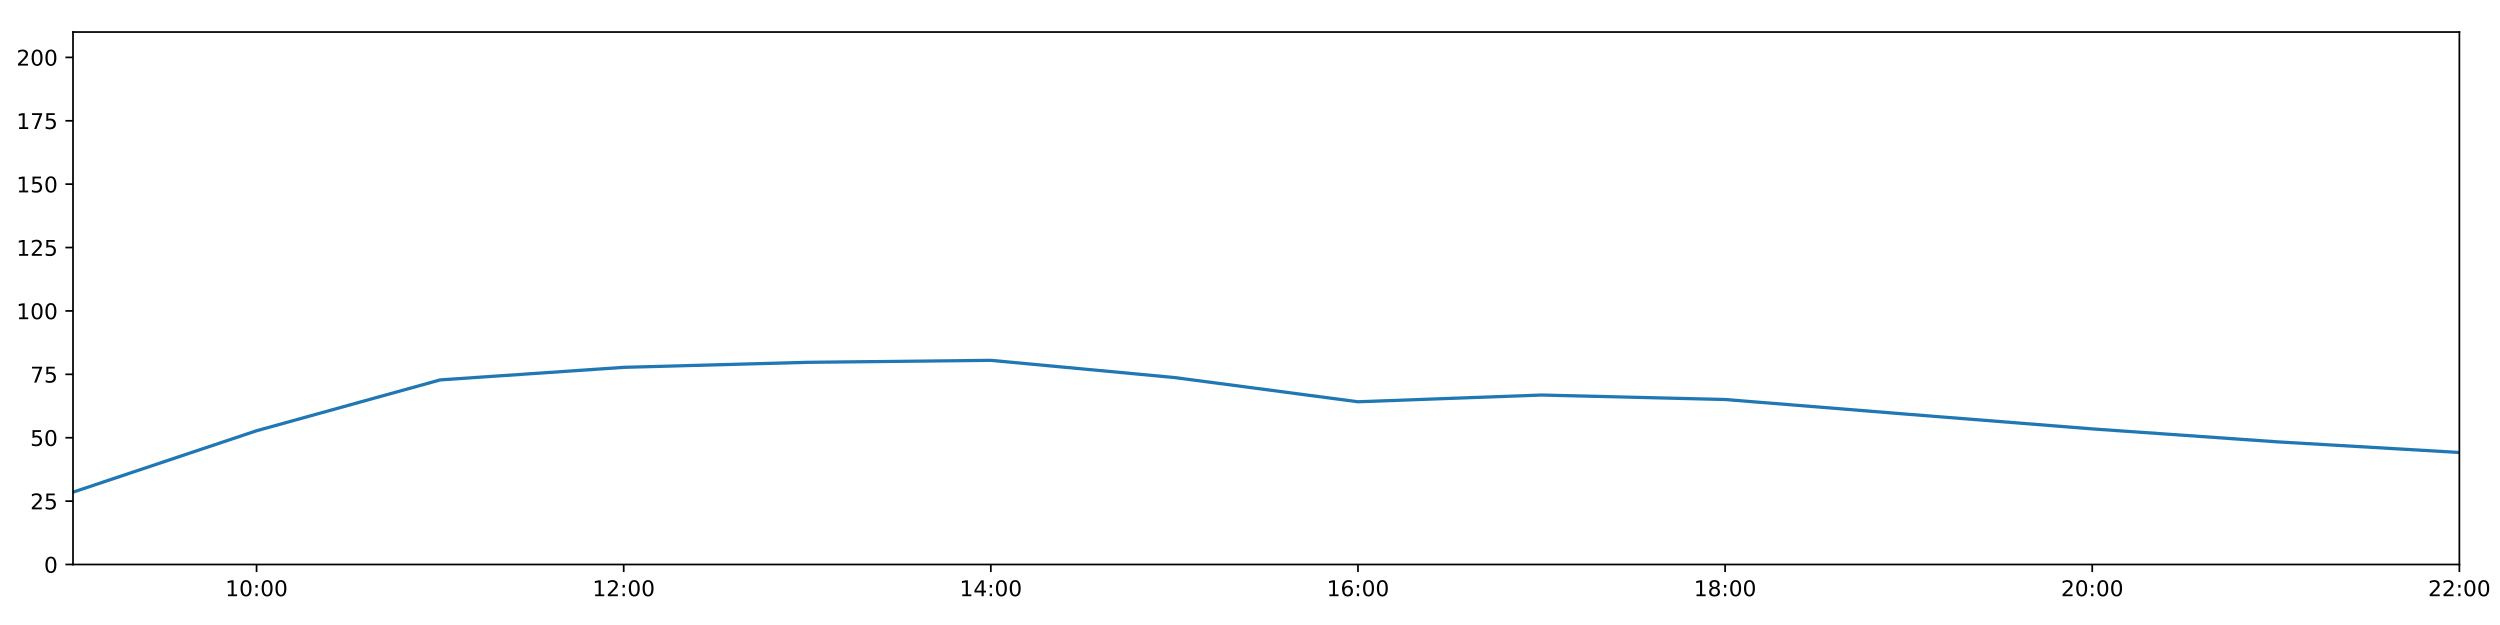
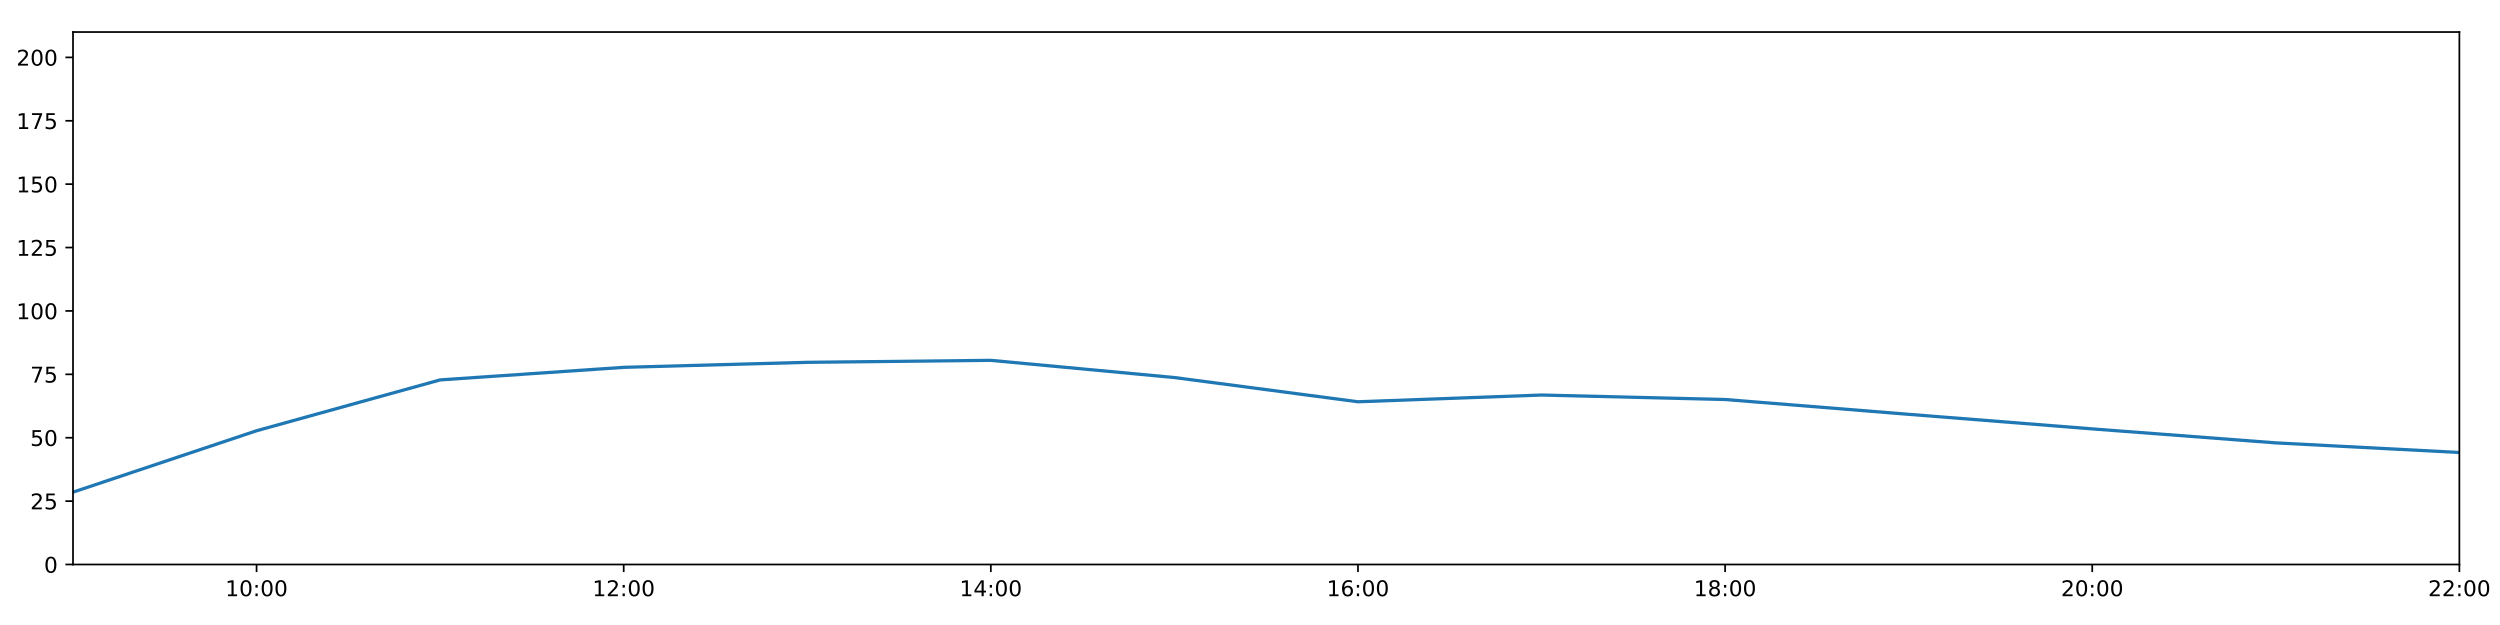
<svg xmlns="http://www.w3.org/2000/svg" xmlns:xlink="http://www.w3.org/1999/xlink" height="288pt" version="1.1" viewBox="0 0 1152 288" width="1152pt">
  <defs>
    <style type="text/css">
*{stroke-linecap:butt;stroke-linejoin:round;}
  </style>
  </defs>
  <g id="figure_1">
    <g id="patch_1">
      <path d="M 0 288  L 1152 288  L 1152 0  L 0 0  z " style="fill:#ffffff;" />
    </g>
    <g id="axes_1">
      <g id="patch_2">
        <path d="M 33.64 260.12  L 1133.28 260.12  L 1133.28 14.76  L 33.64 14.76  z " style="fill:#ffffff;" />
      </g>
      <g id="matplotlib.axis_1">
        <g id="xtick_1">
          <g id="line2d_1">
            <defs>
-               <path d="M 0 0  L 0 3.5  " id="m9d4b928f0b" style="stroke:#000000;stroke-width:0.8;" />
-             </defs>
-             <g>
-               <use style="stroke:#000000;stroke-width:0.8;" x="118.228" xlink:href="#m9d4b928f0b" y="260.12" />
+               <path d="M 0 0  L 0 3.5  " id="m4789de1e91" style="stroke:#000000;stroke-width:0.8;" />
+             </defs>
+             <g>
+               <use style="stroke:#000000;stroke-width:0.8;" x="118.228" xlink:href="#m4789de1e91" y="260.12" />
            </g>
          </g>
          <g id="text_1">
            <defs>
              <path d="M 12.406 8.297  L 28.516 8.297  L 28.516 63.922  L 10.984 60.406  L 10.984 69.391  L 28.422 72.906  L 38.281 72.906  L 38.281 8.297  L 54.391 8.297  L 54.391 0  L 12.406 0  z " id="DejaVuSans-49" />
              <path d="M 31.781 66.406  Q 24.172 66.406 20.328 58.906  Q 16.5 51.422 16.5 36.375  Q 16.5 21.391 20.328 13.891  Q 24.172 6.391 31.781 6.391  Q 39.453 6.391 43.281 13.891  Q 47.125 21.391 47.125 36.375  Q 47.125 51.422 43.281 58.906  Q 39.453 66.406 31.781 66.406  z M 31.781 74.219  Q 44.047 74.219 50.516 64.516  Q 56.984 54.828 56.984 36.375  Q 56.984 17.969 50.516 8.266  Q 44.047 -1.422 31.781 -1.422  Q 19.531 -1.422 13.062 8.266  Q 6.594 17.969 6.594 36.375  Q 6.594 54.828 13.062 64.516  Q 19.531 74.219 31.781 74.219  z " id="DejaVuSans-48" />
              <path d="M 11.719 12.406  L 22.016 12.406  L 22.016 0  L 11.719 0  z M 11.719 51.703  L 22.016 51.703  L 22.016 39.312  L 11.719 39.312  z " id="DejaVuSans-58" />
            </defs>
            <g transform="translate(103.8183 274.7184)scale(0.1 -0.1)">
              <use xlink:href="#DejaVuSans-49" />
              <use x="63.623" xlink:href="#DejaVuSans-48" />
              <use x="127.246" xlink:href="#DejaVuSans-58" />
              <use x="160.938" xlink:href="#DejaVuSans-48" />
              <use x="224.561" xlink:href="#DejaVuSans-48" />
            </g>
          </g>
        </g>
        <g id="xtick_2">
          <g id="line2d_2">
            <g>
-               <use style="stroke:#000000;stroke-width:0.8;" x="287.403" xlink:href="#m9d4b928f0b" y="260.12" />
+               <use style="stroke:#000000;stroke-width:0.8;" x="287.403" xlink:href="#m4789de1e91" y="260.12" />
            </g>
          </g>
          <g id="text_2">
            <defs>
              <path d="M 19.188 8.297  L 53.609 8.297  L 53.609 0  L 7.328 0  L 7.328 8.297  Q 12.938 14.109 22.625 23.891  Q 32.328 33.688 34.812 36.531  Q 39.547 41.844 41.422 45.531  Q 43.312 49.219 43.312 52.781  Q 43.312 58.594 39.234 62.25  Q 35.156 65.922 28.609 65.922  Q 23.969 65.922 18.812 64.312  Q 13.672 62.703 7.812 59.422  L 7.812 69.391  Q 13.766 71.781 18.938 73  Q 24.125 74.219 28.422 74.219  Q 39.75 74.219 46.484 68.547  Q 53.219 62.891 53.219 53.422  Q 53.219 48.922 51.531 44.891  Q 49.859 40.875 45.406 35.406  Q 44.188 33.984 37.641 27.219  Q 31.109 20.453 19.188 8.297  z " id="DejaVuSans-50" />
            </defs>
            <g transform="translate(272.9937 274.7184)scale(0.1 -0.1)">
              <use xlink:href="#DejaVuSans-49" />
              <use x="63.623" xlink:href="#DejaVuSans-50" />
              <use x="127.246" xlink:href="#DejaVuSans-58" />
              <use x="160.938" xlink:href="#DejaVuSans-48" />
              <use x="224.561" xlink:href="#DejaVuSans-48" />
            </g>
          </g>
        </g>
        <g id="xtick_3">
          <g id="line2d_3">
            <g>
-               <use style="stroke:#000000;stroke-width:0.8;" x="456.578" xlink:href="#m9d4b928f0b" y="260.12" />
+               <use style="stroke:#000000;stroke-width:0.8;" x="456.578" xlink:href="#m4789de1e91" y="260.12" />
            </g>
          </g>
          <g id="text_3">
            <defs>
              <path d="M 37.797 64.312  L 12.891 25.391  L 37.797 25.391  z M 35.203 72.906  L 47.609 72.906  L 47.609 25.391  L 58.016 25.391  L 58.016 17.188  L 47.609 17.188  L 47.609 0  L 37.797 0  L 37.797 17.188  L 4.891 17.188  L 4.891 26.703  z " id="DejaVuSans-52" />
            </defs>
            <g transform="translate(442.1691 274.7184)scale(0.1 -0.1)">
              <use xlink:href="#DejaVuSans-49" />
              <use x="63.623" xlink:href="#DejaVuSans-52" />
              <use x="127.246" xlink:href="#DejaVuSans-58" />
              <use x="160.938" xlink:href="#DejaVuSans-48" />
              <use x="224.561" xlink:href="#DejaVuSans-48" />
            </g>
          </g>
        </g>
        <g id="xtick_4">
          <g id="line2d_4">
            <g>
-               <use style="stroke:#000000;stroke-width:0.8;" x="625.754" xlink:href="#m9d4b928f0b" y="260.12" />
+               <use style="stroke:#000000;stroke-width:0.8;" x="625.754" xlink:href="#m4789de1e91" y="260.12" />
            </g>
          </g>
          <g id="text_4">
            <defs>
              <path d="M 33.016 40.375  Q 26.375 40.375 22.484 35.828  Q 18.609 31.297 18.609 23.391  Q 18.609 15.531 22.484 10.953  Q 26.375 6.391 33.016 6.391  Q 39.656 6.391 43.531 10.953  Q 47.406 15.531 47.406 23.391  Q 47.406 31.297 43.531 35.828  Q 39.656 40.375 33.016 40.375  z M 52.594 71.297  L 52.594 62.312  Q 48.875 64.062 45.094 64.984  Q 41.312 65.922 37.594 65.922  Q 27.828 65.922 22.672 59.328  Q 17.531 52.734 16.797 39.406  Q 19.672 43.656 24.016 45.922  Q 28.375 48.188 33.594 48.188  Q 44.578 48.188 50.953 41.516  Q 57.328 34.859 57.328 23.391  Q 57.328 12.156 50.688 5.359  Q 44.047 -1.422 33.016 -1.422  Q 20.359 -1.422 13.672 8.266  Q 6.984 17.969 6.984 36.375  Q 6.984 53.656 15.188 63.938  Q 23.391 74.219 37.203 74.219  Q 40.922 74.219 44.703 73.484  Q 48.484 72.75 52.594 71.297  z " id="DejaVuSans-54" />
            </defs>
            <g transform="translate(611.3445 274.7184)scale(0.1 -0.1)">
              <use xlink:href="#DejaVuSans-49" />
              <use x="63.623" xlink:href="#DejaVuSans-54" />
              <use x="127.246" xlink:href="#DejaVuSans-58" />
              <use x="160.938" xlink:href="#DejaVuSans-48" />
              <use x="224.561" xlink:href="#DejaVuSans-48" />
            </g>
          </g>
        </g>
        <g id="xtick_5">
          <g id="line2d_5">
            <g>
-               <use style="stroke:#000000;stroke-width:0.8;" x="794.929" xlink:href="#m9d4b928f0b" y="260.12" />
+               <use style="stroke:#000000;stroke-width:0.8;" x="794.929" xlink:href="#m4789de1e91" y="260.12" />
            </g>
          </g>
          <g id="text_5">
            <defs>
              <path d="M 31.781 34.625  Q 24.75 34.625 20.719 30.859  Q 16.703 27.094 16.703 20.516  Q 16.703 13.922 20.719 10.156  Q 24.75 6.391 31.781 6.391  Q 38.812 6.391 42.859 10.172  Q 46.922 13.969 46.922 20.516  Q 46.922 27.094 42.891 30.859  Q 38.875 34.625 31.781 34.625  z M 21.922 38.812  Q 15.578 40.375 12.031 44.719  Q 8.5 49.078 8.5 55.328  Q 8.5 64.062 14.719 69.141  Q 20.953 74.219 31.781 74.219  Q 42.672 74.219 48.875 69.141  Q 55.078 64.062 55.078 55.328  Q 55.078 49.078 51.531 44.719  Q 48 40.375 41.703 38.812  Q 48.828 37.156 52.797 32.312  Q 56.781 27.484 56.781 20.516  Q 56.781 9.906 50.312 4.234  Q 43.844 -1.422 31.781 -1.422  Q 19.734 -1.422 13.25 4.234  Q 6.781 9.906 6.781 20.516  Q 6.781 27.484 10.781 32.312  Q 14.797 37.156 21.922 38.812  z M 18.312 54.391  Q 18.312 48.734 21.844 45.562  Q 25.391 42.391 31.781 42.391  Q 38.141 42.391 41.719 45.562  Q 45.312 48.734 45.312 54.391  Q 45.312 60.062 41.719 63.234  Q 38.141 66.406 31.781 66.406  Q 25.391 66.406 21.844 63.234  Q 18.312 60.062 18.312 54.391  z " id="DejaVuSans-56" />
            </defs>
            <g transform="translate(780.5199 274.7184)scale(0.1 -0.1)">
              <use xlink:href="#DejaVuSans-49" />
              <use x="63.623" xlink:href="#DejaVuSans-56" />
              <use x="127.246" xlink:href="#DejaVuSans-58" />
              <use x="160.938" xlink:href="#DejaVuSans-48" />
              <use x="224.561" xlink:href="#DejaVuSans-48" />
            </g>
          </g>
        </g>
        <g id="xtick_6">
          <g id="line2d_6">
            <g>
-               <use style="stroke:#000000;stroke-width:0.8;" x="964.105" xlink:href="#m9d4b928f0b" y="260.12" />
+               <use style="stroke:#000000;stroke-width:0.8;" x="964.105" xlink:href="#m4789de1e91" y="260.12" />
            </g>
          </g>
          <g id="text_6">
            <g transform="translate(949.6952 274.7184)scale(0.1 -0.1)">
              <use xlink:href="#DejaVuSans-50" />
              <use x="63.623" xlink:href="#DejaVuSans-48" />
              <use x="127.246" xlink:href="#DejaVuSans-58" />
              <use x="160.938" xlink:href="#DejaVuSans-48" />
              <use x="224.561" xlink:href="#DejaVuSans-48" />
            </g>
          </g>
        </g>
        <g id="xtick_7">
          <g id="line2d_7">
            <g>
-               <use style="stroke:#000000;stroke-width:0.8;" x="1133.28" xlink:href="#m9d4b928f0b" y="260.12" />
+               <use style="stroke:#000000;stroke-width:0.8;" x="1133.28" xlink:href="#m4789de1e91" y="260.12" />
            </g>
          </g>
          <g id="text_7">
            <g transform="translate(1118.871 274.7184)scale(0.1 -0.1)">
              <use xlink:href="#DejaVuSans-50" />
              <use x="63.623" xlink:href="#DejaVuSans-50" />
              <use x="127.246" xlink:href="#DejaVuSans-58" />
              <use x="160.938" xlink:href="#DejaVuSans-48" />
              <use x="224.561" xlink:href="#DejaVuSans-48" />
            </g>
          </g>
        </g>
      </g>
      <g id="matplotlib.axis_2">
        <g id="ytick_1">
          <g id="line2d_8">
            <defs>
-               <path d="M 0 0  L -3.5 0  " id="m00a62bd199" style="stroke:#000000;stroke-width:0.8;" />
-             </defs>
-             <g>
-               <use style="stroke:#000000;stroke-width:0.8;" x="33.64" xlink:href="#m00a62bd199" y="260.12" />
+               <path d="M 0 0  L -3.5 0  " id="m68fefd1618" style="stroke:#000000;stroke-width:0.8;" />
+             </defs>
+             <g>
+               <use style="stroke:#000000;stroke-width:0.8;" x="33.64" xlink:href="#m68fefd1618" y="260.12" />
            </g>
          </g>
          <g id="text_8">
            <g transform="translate(20.2775 263.9192)scale(0.1 -0.1)">
              <use xlink:href="#DejaVuSans-48" />
            </g>
          </g>
        </g>
        <g id="ytick_2">
          <g id="line2d_9">
            <g>
-               <use style="stroke:#000000;stroke-width:0.8;" x="33.64" xlink:href="#m00a62bd199" y="230.91" />
+               <use style="stroke:#000000;stroke-width:0.8;" x="33.64" xlink:href="#m68fefd1618" y="230.91" />
            </g>
          </g>
          <g id="text_9">
            <defs>
              <path d="M 10.797 72.906  L 49.516 72.906  L 49.516 64.594  L 19.828 64.594  L 19.828 46.734  Q 21.969 47.469 24.109 47.828  Q 26.266 48.188 28.422 48.188  Q 40.625 48.188 47.75 41.5  Q 54.891 34.812 54.891 23.391  Q 54.891 11.625 47.562 5.094  Q 40.234 -1.422 26.906 -1.422  Q 22.312 -1.422 17.547 -0.641  Q 12.797 0.141 7.719 1.703  L 7.719 11.625  Q 12.109 9.234 16.797 8.062  Q 21.484 6.891 26.703 6.891  Q 35.156 6.891 40.078 11.328  Q 45.016 15.766 45.016 23.391  Q 45.016 31 40.078 35.438  Q 35.156 39.891 26.703 39.891  Q 22.75 39.891 18.812 39.016  Q 14.891 38.141 10.797 36.281  z " id="DejaVuSans-53" />
            </defs>
            <g transform="translate(13.915 234.7097)scale(0.1 -0.1)">
              <use xlink:href="#DejaVuSans-50" />
              <use x="63.623" xlink:href="#DejaVuSans-53" />
            </g>
          </g>
        </g>
        <g id="ytick_3">
          <g id="line2d_10">
            <g>
-               <use style="stroke:#000000;stroke-width:0.8;" x="33.64" xlink:href="#m00a62bd199" y="201.701" />
+               <use style="stroke:#000000;stroke-width:0.8;" x="33.64" xlink:href="#m68fefd1618" y="201.701" />
            </g>
          </g>
          <g id="text_10">
            <g transform="translate(13.915 205.5002)scale(0.1 -0.1)">
              <use xlink:href="#DejaVuSans-53" />
              <use x="63.623" xlink:href="#DejaVuSans-48" />
            </g>
          </g>
        </g>
        <g id="ytick_4">
          <g id="line2d_11">
            <g>
-               <use style="stroke:#000000;stroke-width:0.8;" x="33.64" xlink:href="#m00a62bd199" y="172.491" />
+               <use style="stroke:#000000;stroke-width:0.8;" x="33.64" xlink:href="#m68fefd1618" y="172.491" />
            </g>
          </g>
          <g id="text_11">
            <defs>
              <path d="M 8.203 72.906  L 55.078 72.906  L 55.078 68.703  L 28.609 0  L 18.312 0  L 43.219 64.594  L 8.203 64.594  z " id="DejaVuSans-55" />
            </defs>
            <g transform="translate(13.915 176.2906)scale(0.1 -0.1)">
              <use xlink:href="#DejaVuSans-55" />
              <use x="63.623" xlink:href="#DejaVuSans-53" />
            </g>
          </g>
        </g>
        <g id="ytick_5">
          <g id="line2d_12">
            <g>
-               <use style="stroke:#000000;stroke-width:0.8;" x="33.64" xlink:href="#m00a62bd199" y="143.282" />
+               <use style="stroke:#000000;stroke-width:0.8;" x="33.64" xlink:href="#m68fefd1618" y="143.282" />
            </g>
          </g>
          <g id="text_12">
            <g transform="translate(7.5525 147.0811)scale(0.1 -0.1)">
              <use xlink:href="#DejaVuSans-49" />
              <use x="63.623" xlink:href="#DejaVuSans-48" />
              <use x="127.246" xlink:href="#DejaVuSans-48" />
            </g>
          </g>
        </g>
        <g id="ytick_6">
          <g id="line2d_13">
            <g>
-               <use style="stroke:#000000;stroke-width:0.8;" x="33.64" xlink:href="#m00a62bd199" y="114.072" />
+               <use style="stroke:#000000;stroke-width:0.8;" x="33.64" xlink:href="#m68fefd1618" y="114.072" />
            </g>
          </g>
          <g id="text_13">
            <g transform="translate(7.5525 117.8716)scale(0.1 -0.1)">
              <use xlink:href="#DejaVuSans-49" />
              <use x="63.623" xlink:href="#DejaVuSans-50" />
              <use x="127.246" xlink:href="#DejaVuSans-53" />
            </g>
          </g>
        </g>
        <g id="ytick_7">
          <g id="line2d_14">
            <g>
-               <use style="stroke:#000000;stroke-width:0.8;" x="33.64" xlink:href="#m00a62bd199" y="84.863" />
+               <use style="stroke:#000000;stroke-width:0.8;" x="33.64" xlink:href="#m68fefd1618" y="84.863" />
            </g>
          </g>
          <g id="text_14">
            <g transform="translate(7.5525 88.66208)scale(0.1 -0.1)">
              <use xlink:href="#DejaVuSans-49" />
              <use x="63.623" xlink:href="#DejaVuSans-53" />
              <use x="127.246" xlink:href="#DejaVuSans-48" />
            </g>
          </g>
        </g>
        <g id="ytick_8">
          <g id="line2d_15">
            <g>
-               <use style="stroke:#000000;stroke-width:0.8;" x="33.64" xlink:href="#m00a62bd199" y="55.653" />
+               <use style="stroke:#000000;stroke-width:0.8;" x="33.64" xlink:href="#m68fefd1618" y="55.653" />
            </g>
          </g>
          <g id="text_15">
            <g transform="translate(7.5525 59.45255)scale(0.1 -0.1)">
              <use xlink:href="#DejaVuSans-49" />
              <use x="63.623" xlink:href="#DejaVuSans-55" />
              <use x="127.246" xlink:href="#DejaVuSans-53" />
            </g>
          </g>
        </g>
        <g id="ytick_9">
          <g id="line2d_16">
            <g>
-               <use style="stroke:#000000;stroke-width:0.8;" x="33.64" xlink:href="#m00a62bd199" y="26.444" />
+               <use style="stroke:#000000;stroke-width:0.8;" x="33.64" xlink:href="#m68fefd1618" y="26.444" />
            </g>
          </g>
          <g id="text_16">
            <g transform="translate(7.5525 30.24303)scale(0.1 -0.1)">
              <use xlink:href="#DejaVuSans-50" />
              <use x="63.623" xlink:href="#DejaVuSans-48" />
              <use x="127.246" xlink:href="#DejaVuSans-48" />
            </g>
          </g>
        </g>
      </g>
      <g id="line2d_17">
-         <path clip-path="url(#pa73a0a7e34)" d="M 33.64 226.782  L 118.228 198.488  L 202.815 175.062  L 287.403 169.268  L 371.991 166.961  L 456.578 166.045  L 541.166 173.971  L 625.754 185.135  L 710.342 182.033  L 794.929 184.092  L 879.517 190.922  L 964.105 197.632  L 1048.692 203.562  L 1133.28 208.508  " style="fill:none;stroke:#1f77b4;stroke-linecap:square;stroke-width:1.5;" />
+         <path clip-path="url(#p165ff11810)" d="M 33.64 226.782  L 118.228 198.488  L 202.815 175.062  L 287.403 169.268  L 371.991 166.961  L 456.578 166.045  L 541.166 173.971  L 625.754 185.135  L 710.342 182.033  L 794.929 184.092  L 879.517 190.922  L 964.105 197.632  L 1048.692 204.079  L 1133.28 208.508  " style="fill:none;stroke:#1f77b4;stroke-linecap:square;stroke-width:1.5;" />
      </g>
      <g id="patch_3">
        <path d="M 33.64 260.12  L 33.64 14.76  " style="fill:none;stroke:#000000;stroke-linecap:square;stroke-linejoin:miter;stroke-width:0.8;" />
      </g>
      <g id="patch_4">
        <path d="M 1133.28 260.12  L 1133.28 14.76  " style="fill:none;stroke:#000000;stroke-linecap:square;stroke-linejoin:miter;stroke-width:0.8;" />
      </g>
      <g id="patch_5">
        <path d="M 33.64 260.12  L 1133.28 260.12  " style="fill:none;stroke:#000000;stroke-linecap:square;stroke-linejoin:miter;stroke-width:0.8;" />
      </g>
      <g id="patch_6">
        <path d="M 33.64 14.76  L 1133.28 14.76  " style="fill:none;stroke:#000000;stroke-linecap:square;stroke-linejoin:miter;stroke-width:0.8;" />
      </g>
    </g>
  </g>
  <defs>
-     <clipPath id="pa73a0a7e34">
+     <clipPath id="p165ff11810">
      <rect height="245.36" width="1099.64" x="33.64" y="14.76" />
    </clipPath>
  </defs>
</svg>
